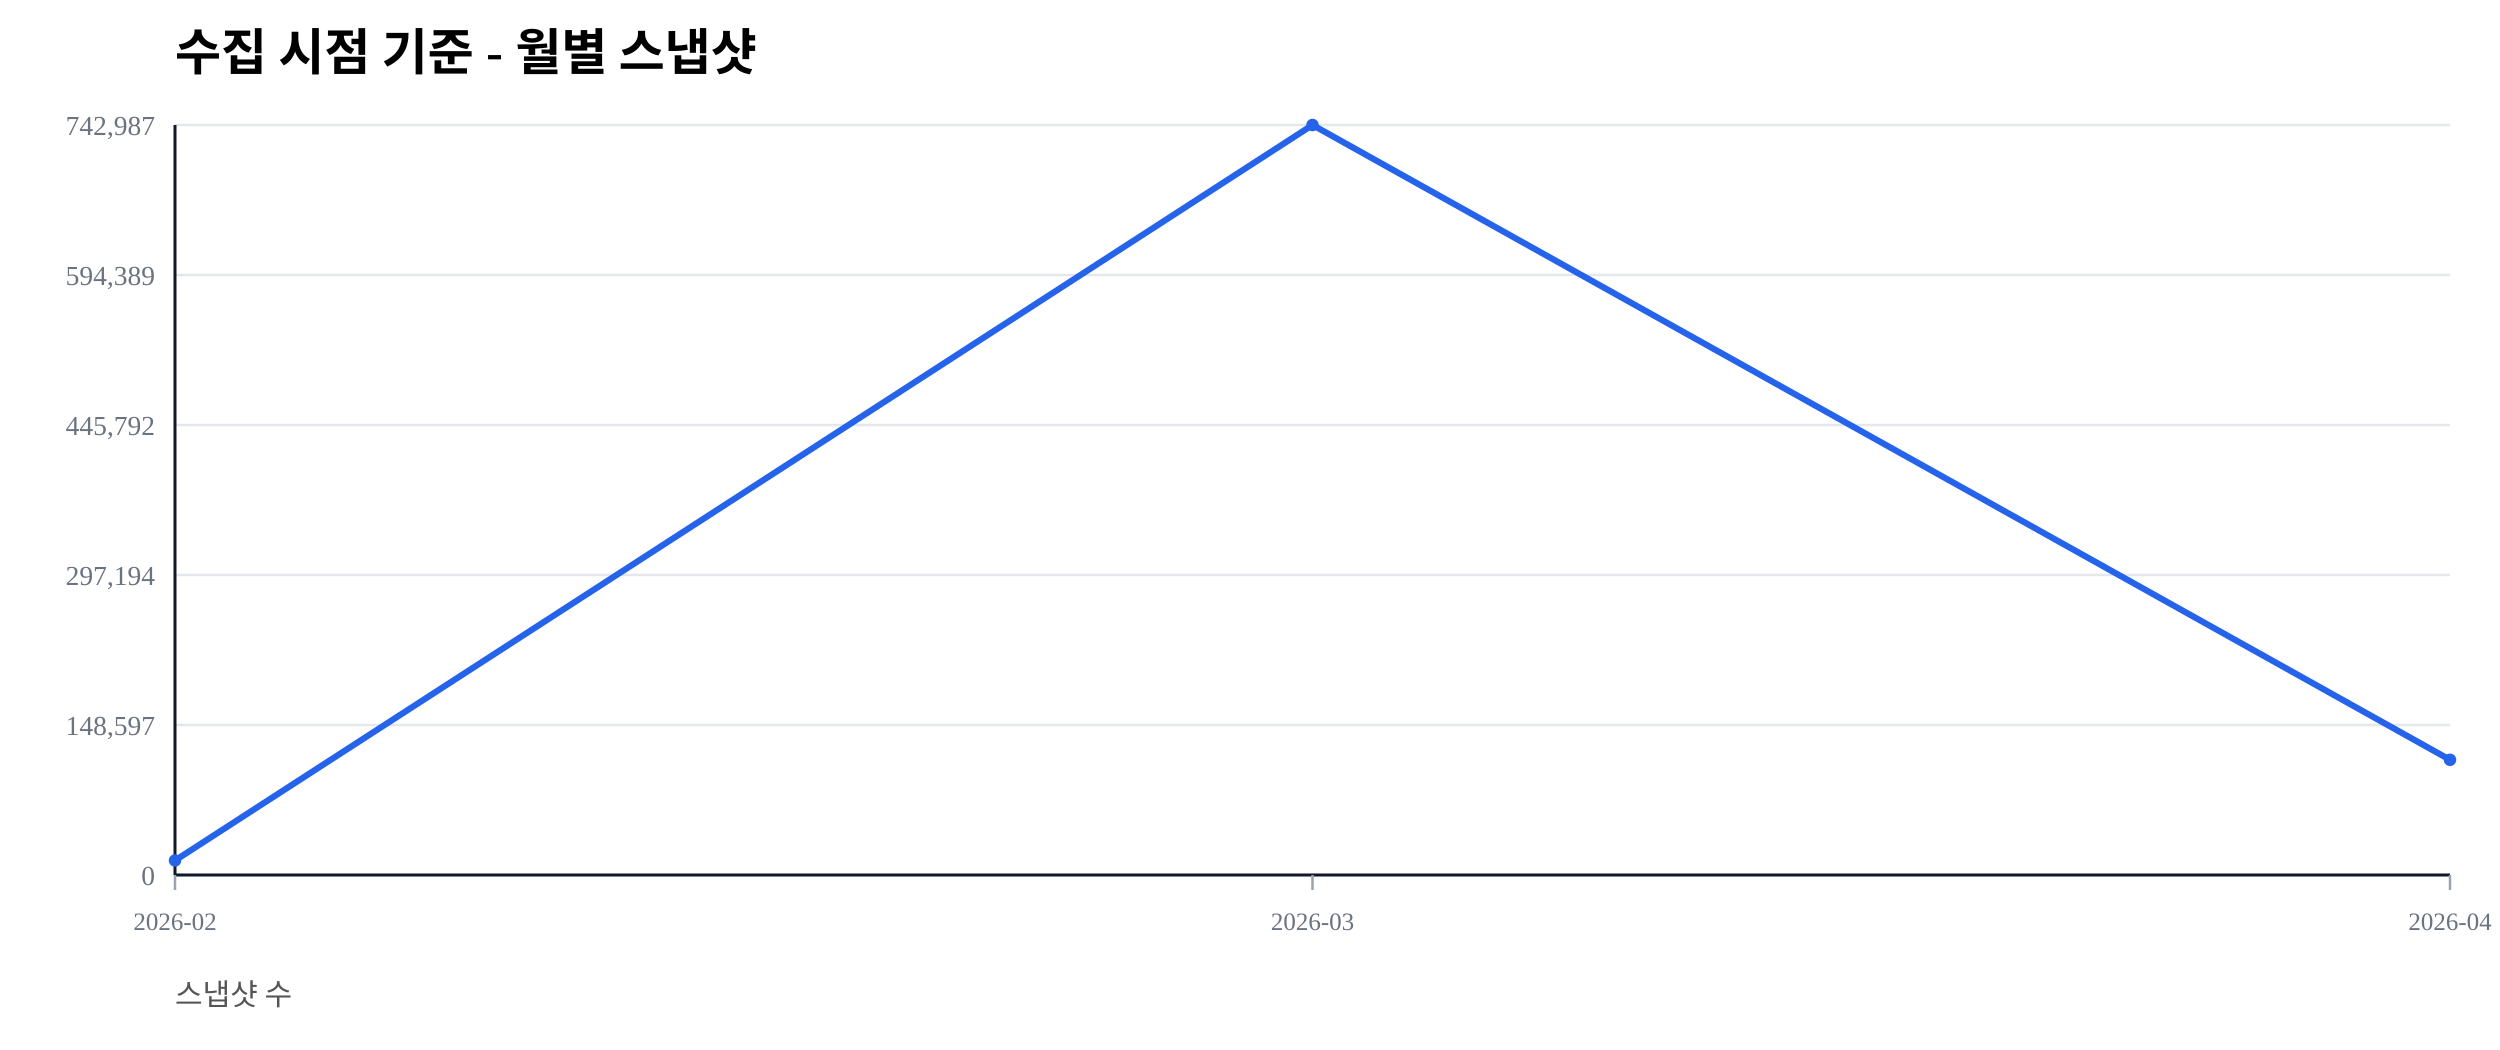
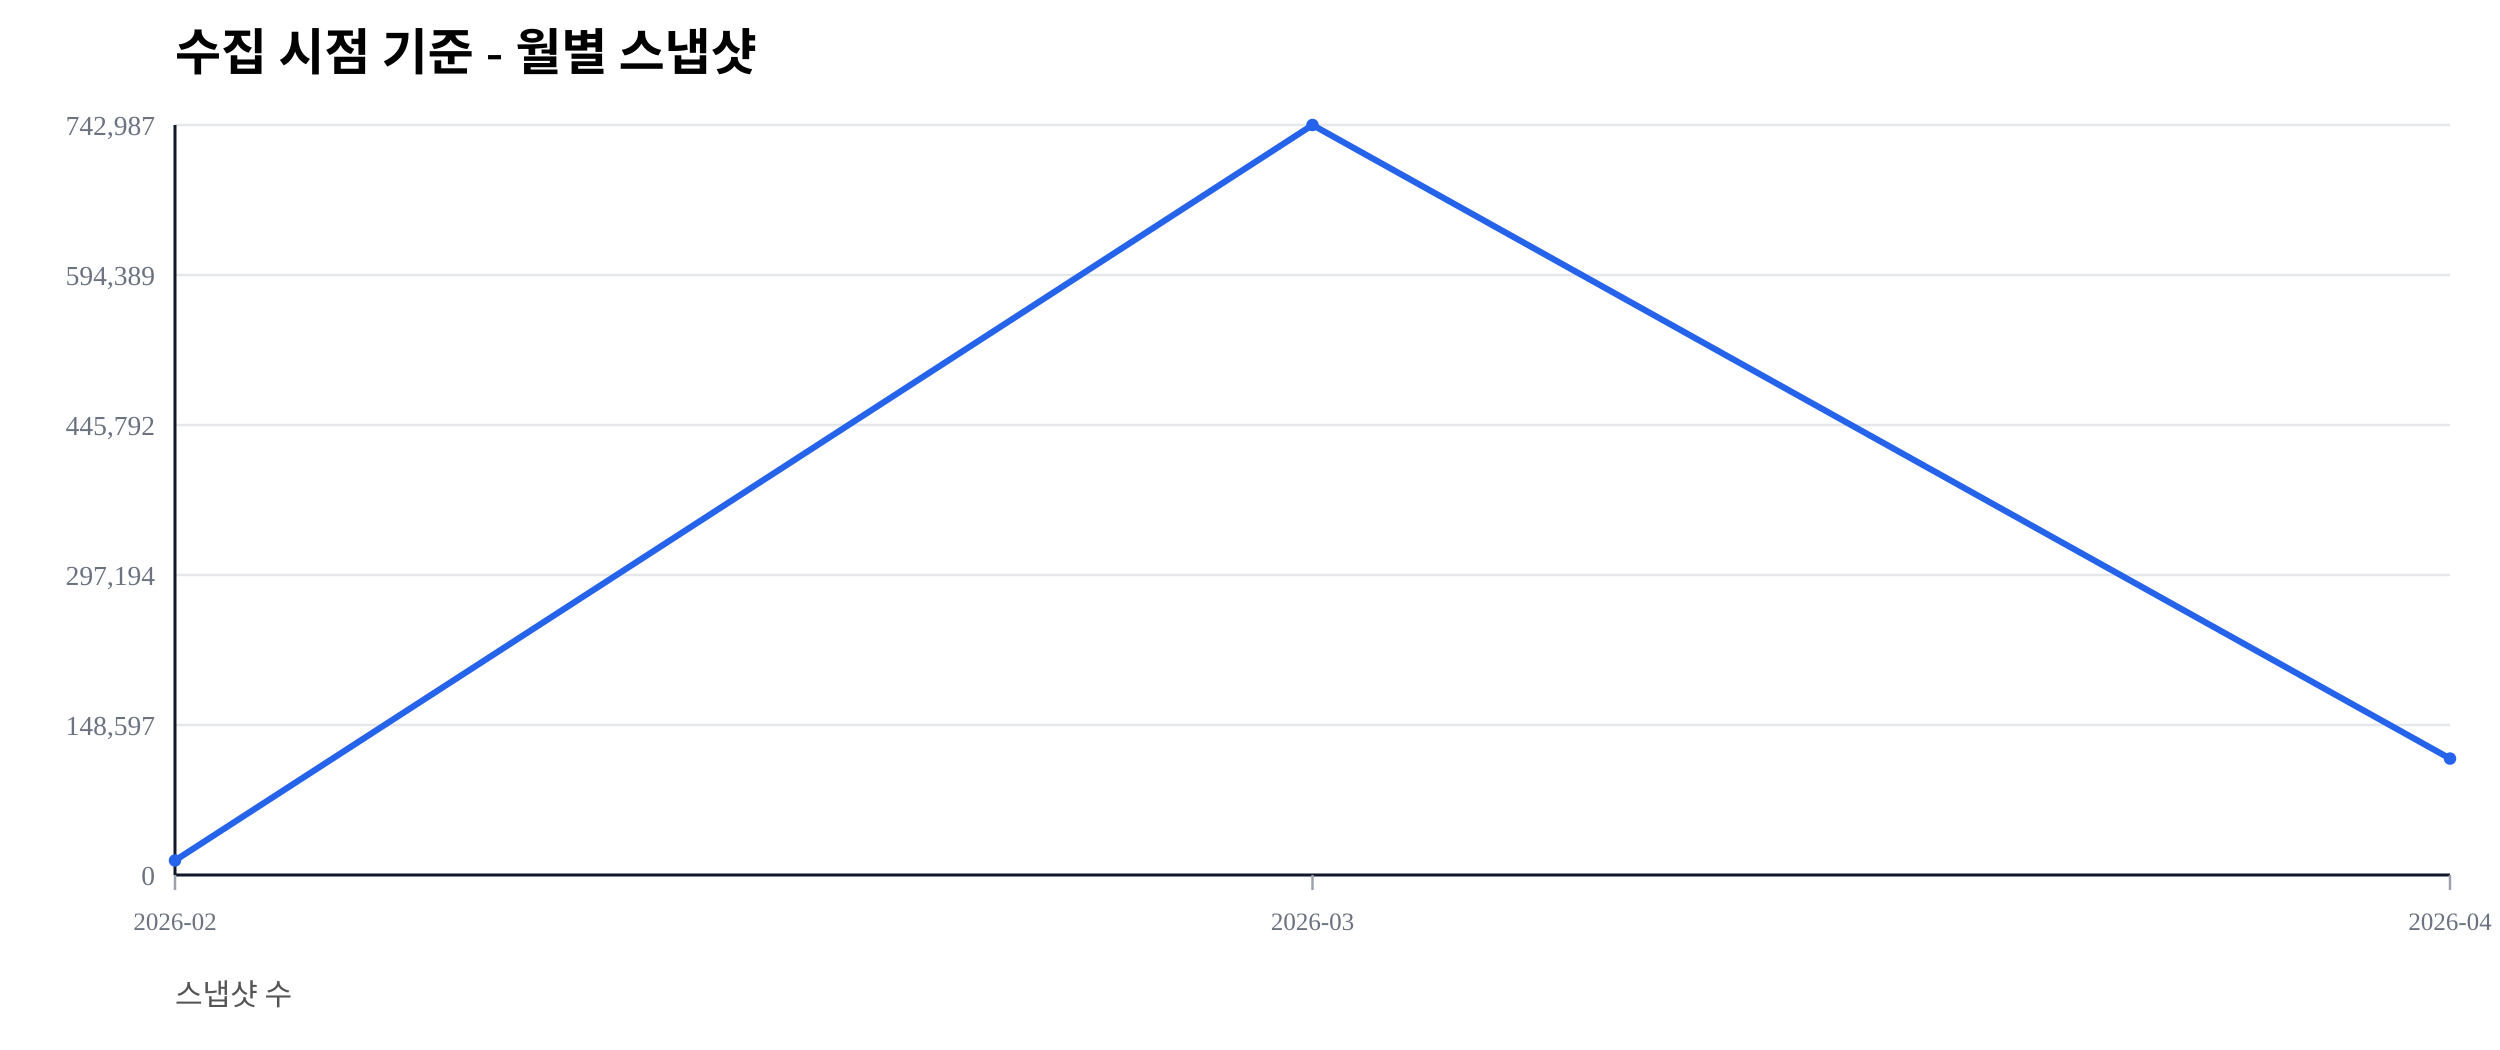
<svg xmlns="http://www.w3.org/2000/svg" width="1000" height="420" viewBox="0 0 1000 420">
  <rect width="100%" height="100%" fill="#ffffff" />
  <text x="70" y="28" font-size="20" font-weight="600">수집 시점 기준 - 월별 스냅샷</text>
  <text x="70" y="402" font-size="12" fill="#555">스냅샷 수</text>
  <line x1="70" y1="350.00" x2="980" y2="350.00" stroke="#e5e7eb" stroke-width="1" />
  <text x="62" y="354.00" font-size="11" fill="#6b7280" text-anchor="end">0</text>
  <line x1="70" y1="290.00" x2="980" y2="290.00" stroke="#e5e7eb" stroke-width="1" />
  <text x="62" y="294.00" font-size="11" fill="#6b7280" text-anchor="end">148,597</text>
  <line x1="70" y1="230.00" x2="980" y2="230.00" stroke="#e5e7eb" stroke-width="1" />
  <text x="62" y="234.00" font-size="11" fill="#6b7280" text-anchor="end">297,194</text>
  <line x1="70" y1="170.00" x2="980" y2="170.00" stroke="#e5e7eb" stroke-width="1" />
  <text x="62" y="174.00" font-size="11" fill="#6b7280" text-anchor="end">445,792</text>
  <line x1="70" y1="110.00" x2="980" y2="110.00" stroke="#e5e7eb" stroke-width="1" />
  <text x="62" y="114.00" font-size="11" fill="#6b7280" text-anchor="end">594,389</text>
  <line x1="70" y1="50.00" x2="980" y2="50.00" stroke="#e5e7eb" stroke-width="1" />
  <text x="62" y="54.00" font-size="11" fill="#6b7280" text-anchor="end">742,987</text>
  <line x1="70" y1="350" x2="980" y2="350" stroke="#111827" stroke-width="1.2" />
  <line x1="70" y1="50" x2="70" y2="350" stroke="#111827" stroke-width="1.2" />
  <line x1="70.00" y1="350" x2="70.00" y2="356" stroke="#9ca3af" stroke-width="1" />
  <text x="70.00" y="372" font-size="10" fill="#6b7280" text-anchor="middle">2026-02</text>
  <line x1="525.00" y1="350" x2="525.00" y2="356" stroke="#9ca3af" stroke-width="1" />
  <text x="525.00" y="372" font-size="10" fill="#6b7280" text-anchor="middle">2026-03</text>
  <line x1="980.00" y1="350" x2="980.00" y2="356" stroke="#9ca3af" stroke-width="1" />
  <text x="980.00" y="372" font-size="10" fill="#6b7280" text-anchor="middle">2026-04</text>
-   <polyline fill="none" stroke="#2563eb" stroke-width="2.5" points="70.00,344.19 525.00,50.00 980.00,303.93" />
+   <polyline fill="none" stroke="#2563eb" stroke-width="2.5" points="70.00,344.19 525.00,50.00 980.00,303.43" />
  <circle cx="70.00" cy="344.19" r="2.5" fill="#2563eb" />
  <circle cx="525.00" cy="50.00" r="2.5" fill="#2563eb" />
-   <circle cx="980.00" cy="303.93" r="2.5" fill="#2563eb" />
+   <circle cx="980.00" cy="303.43" r="2.5" fill="#2563eb" />
</svg>
